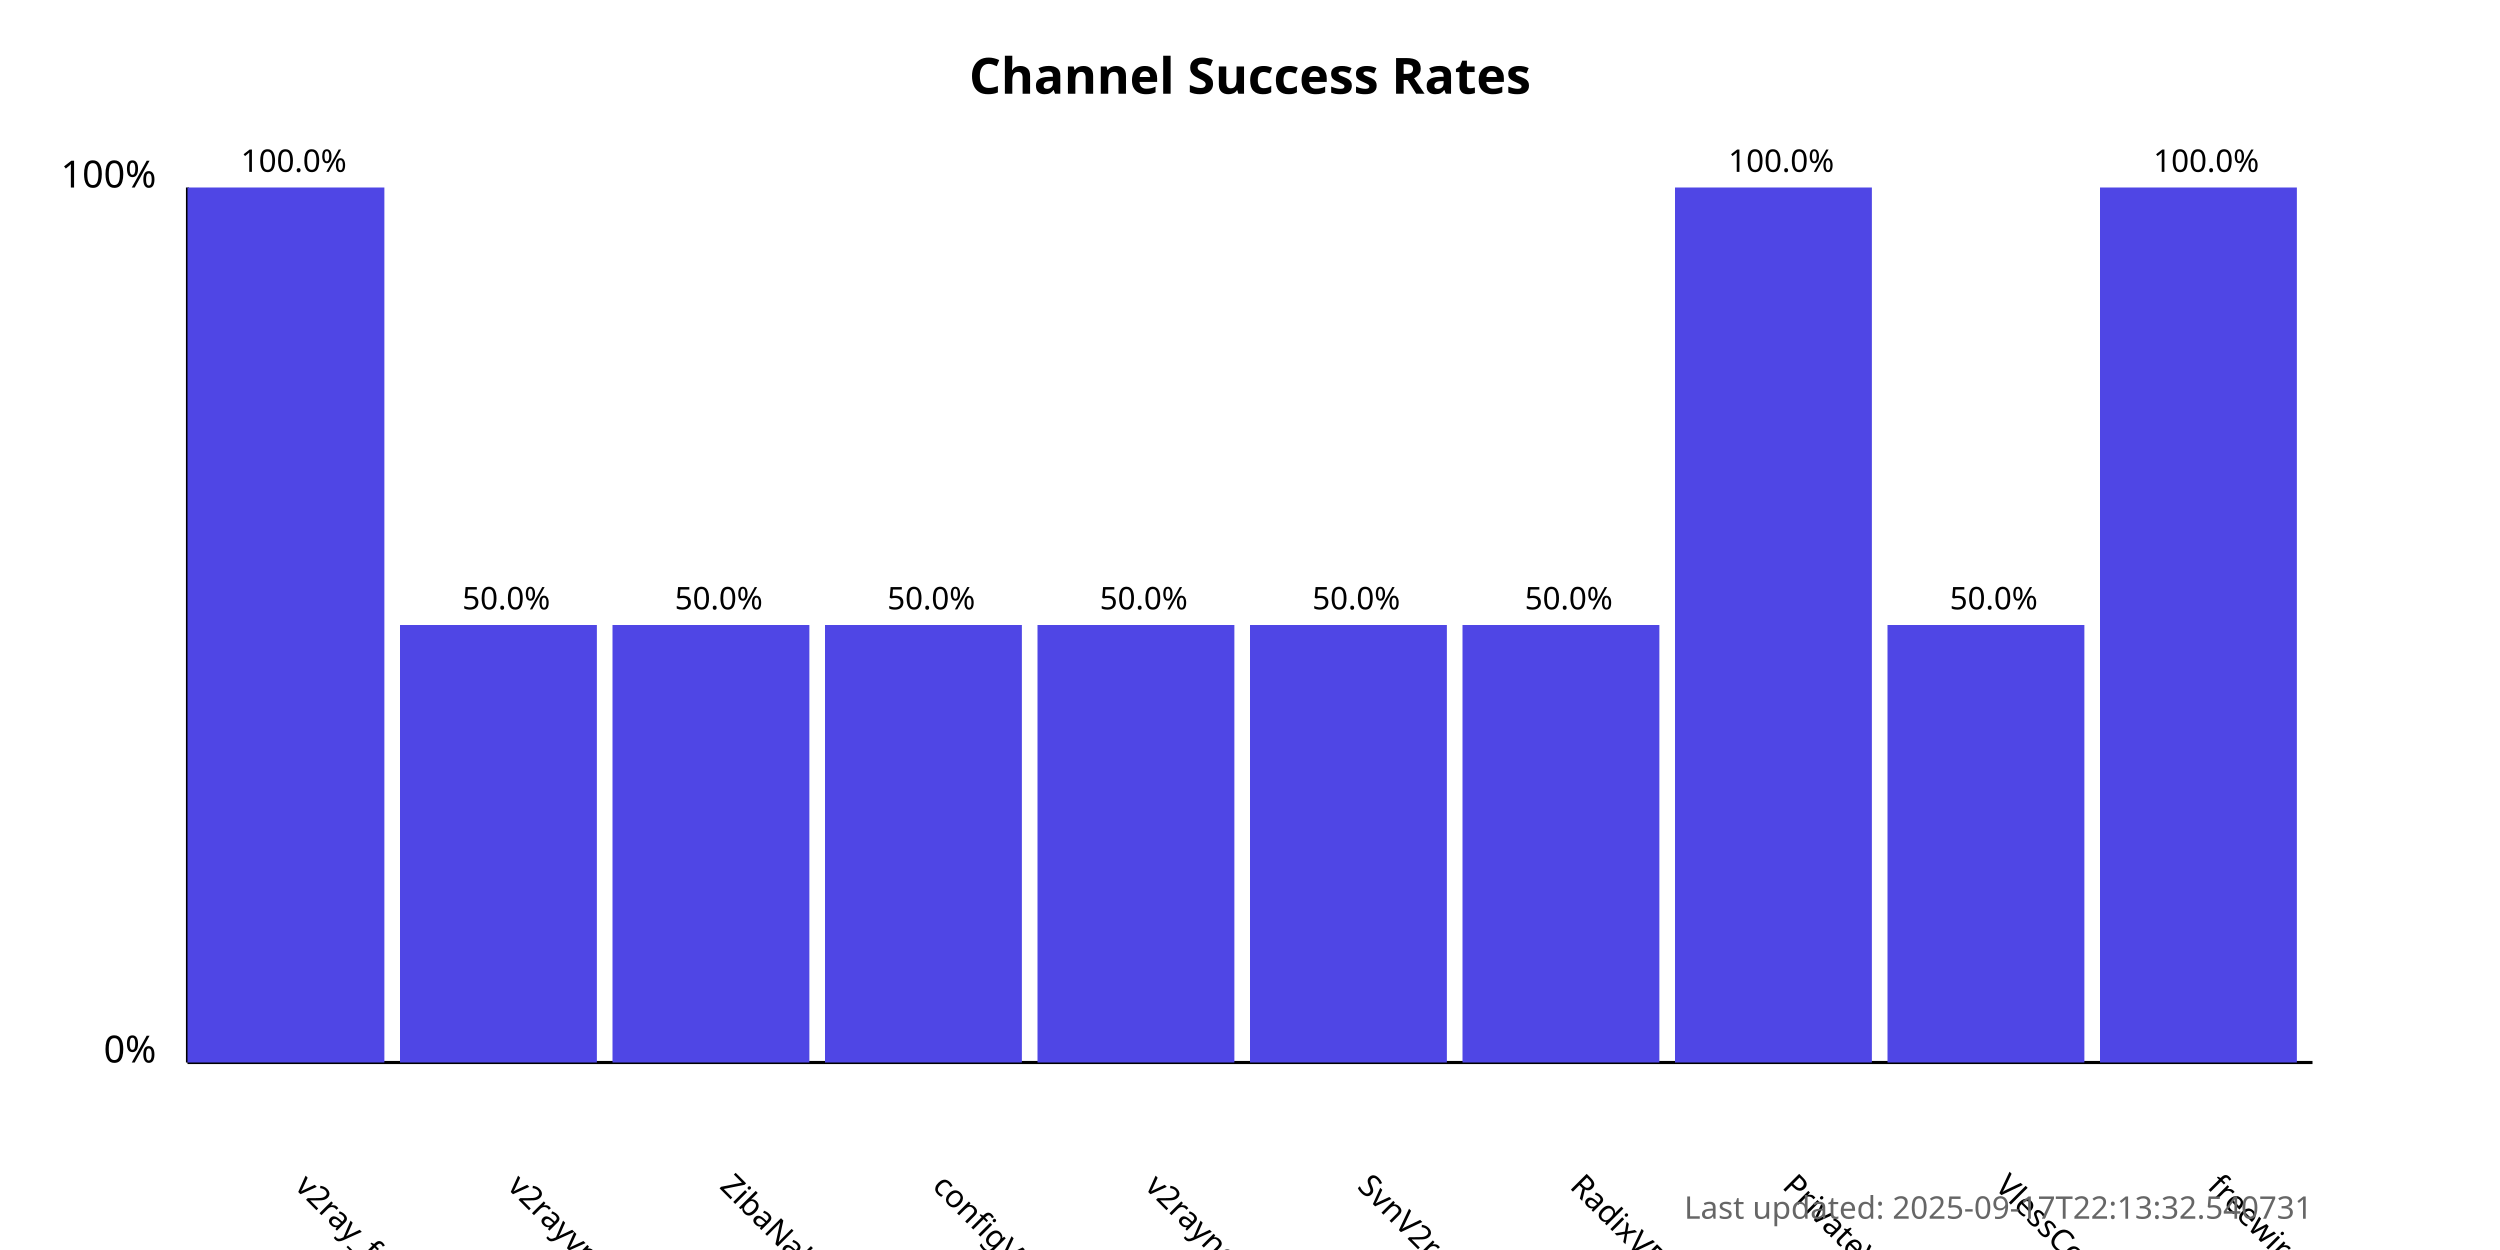
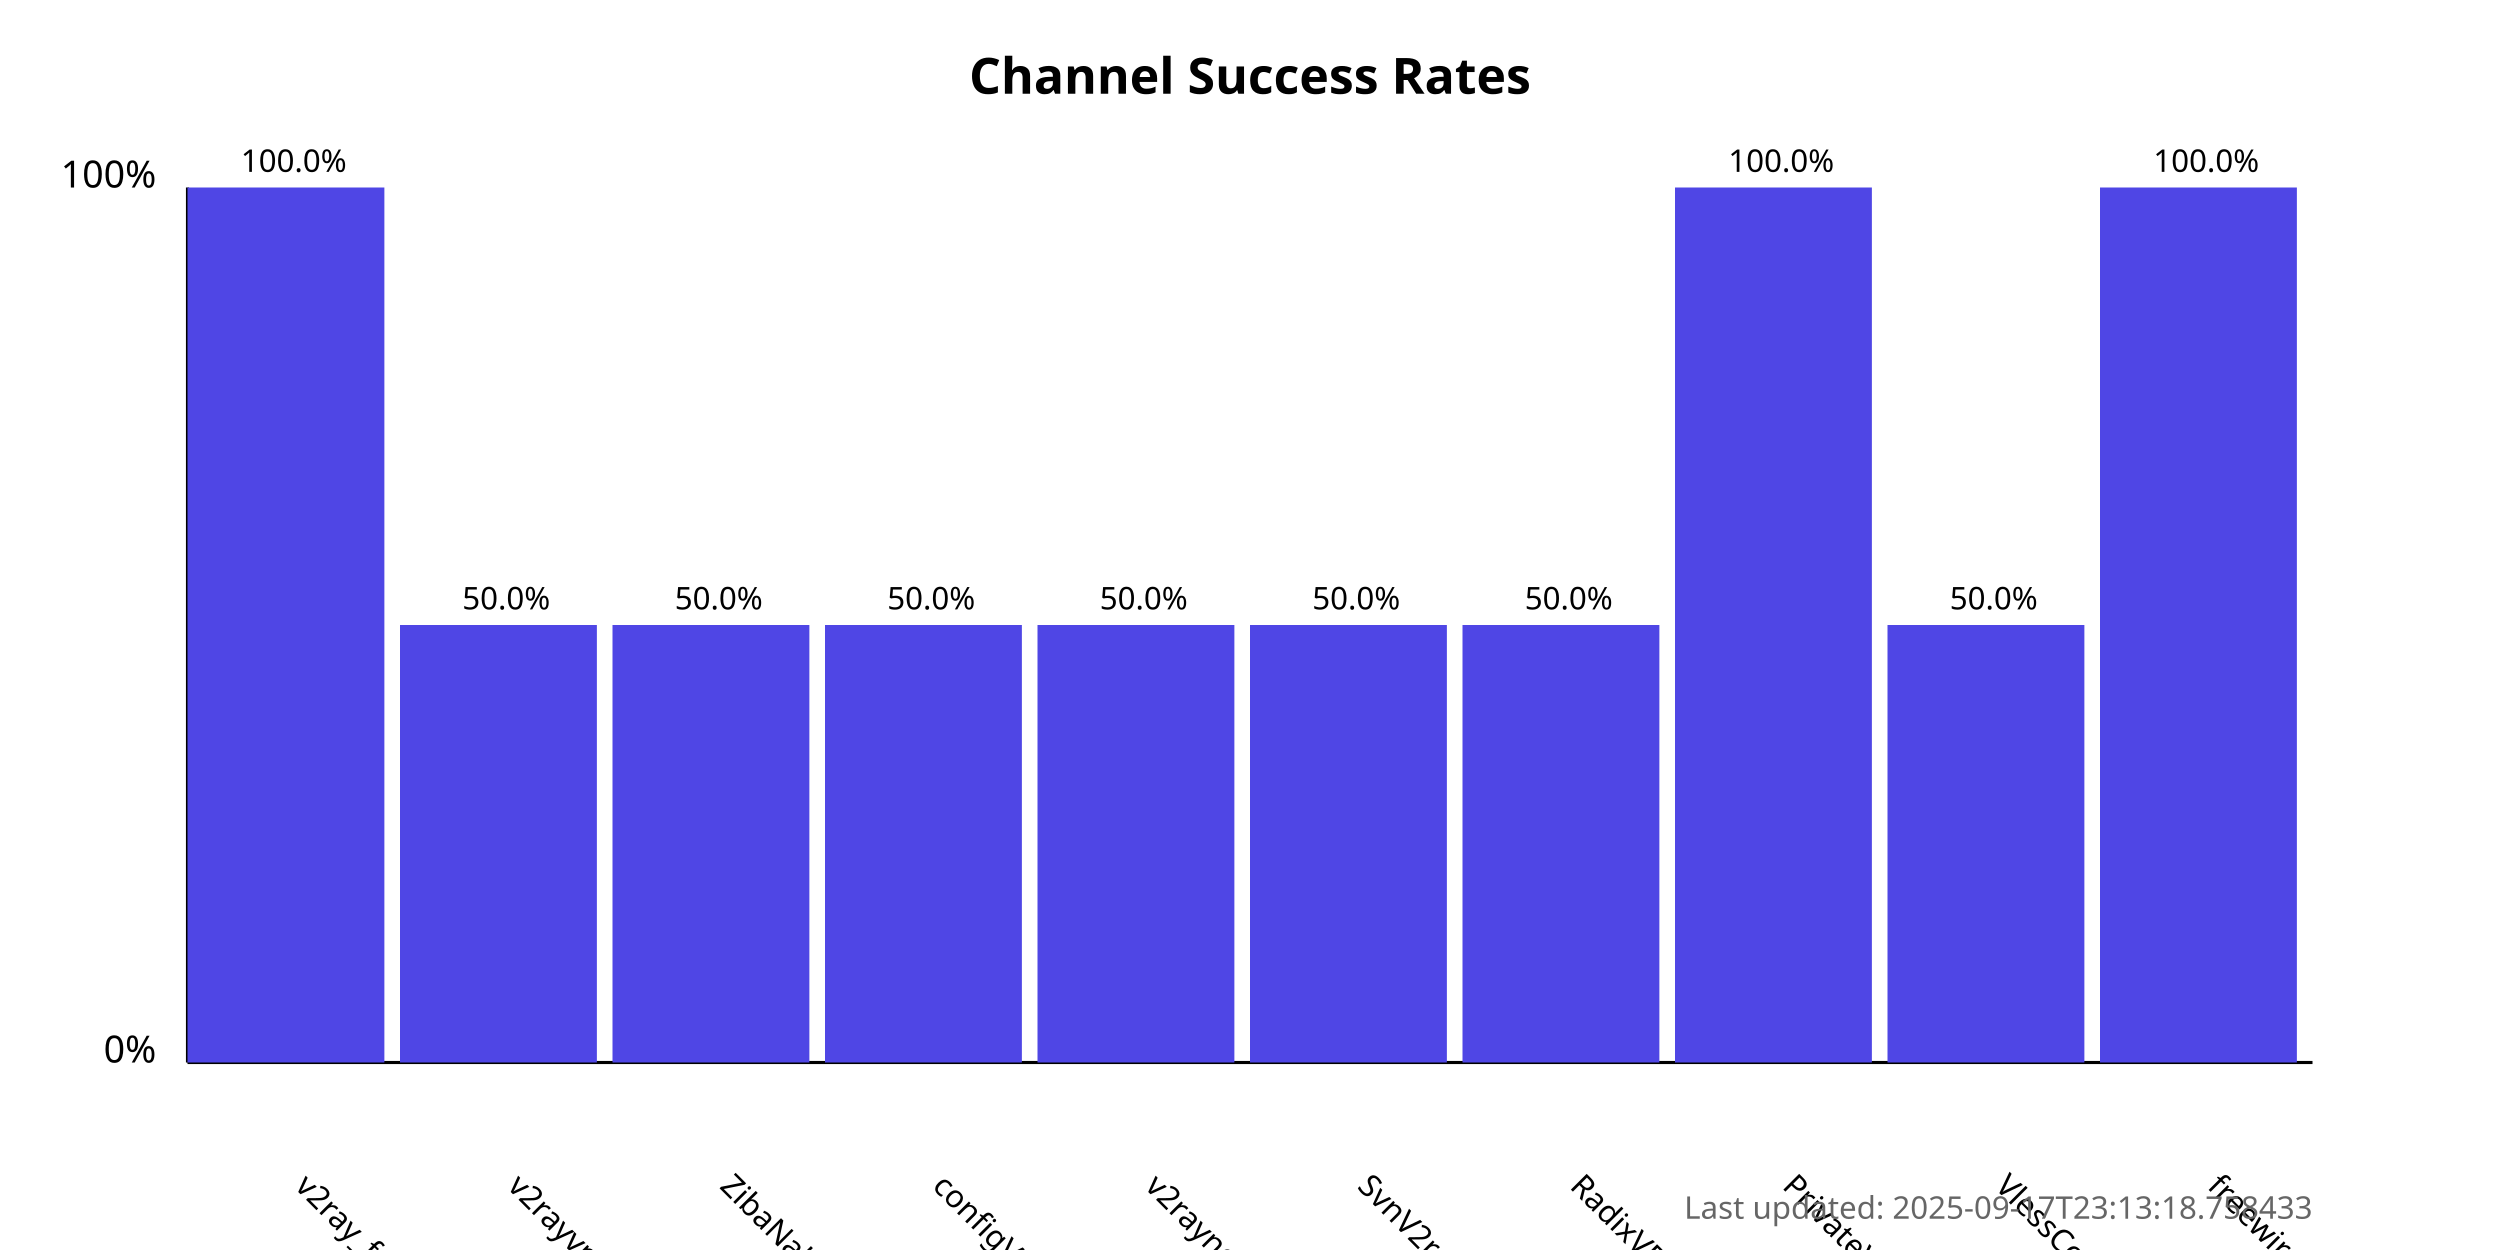
<svg xmlns="http://www.w3.org/2000/svg" width="800" height="400">
  <style>
            .chart-title { font: bold 16px sans-serif; }
            .axis-label { font: 12px sans-serif; }
            .tick-label { font: 10px sans-serif; }
            .bar { fill: #4f46e5; }
            .bar:hover { fill: #6366f1; }
            .timestamp { font: 10px sans-serif; fill: #666; }
        </style>
  <text x="400.0" y="30" text-anchor="middle" class="chart-title">
            Channel Success Rates
        </text>
  <line x1="60" y1="340" x2="60" y2="60" stroke="black" stroke-width="1" />
  <line x1="60" y1="340" x2="740" y2="340" stroke="black" stroke-width="1" />
  <text x="50" y="340" text-anchor="end" class="axis-label">0%</text>
  <text x="50" y="60" text-anchor="end" class="axis-label">100%</text>
  <g>
    <rect x="60" y="60.0" width="63.0" height="280.0" class="bar" />
    <text x="94.0" y="380" transform="rotate(45, 94.0, 380)" text-anchor="start" class="tick-label">
                v2ray_free_conf
            </text>
    <text x="94.0" y="55.0" text-anchor="middle" class="tick-label">
                100.0%
            </text>
  </g>
  <g>
    <rect x="128.0" y="200.0" width="63.0" height="140.0" class="bar" />
    <text x="162.0" y="380" transform="rotate(45, 162.0, 380)" text-anchor="start" class="tick-label">
                v2rayvpno
            </text>
    <text x="162.0" y="195.0" text-anchor="middle" class="tick-label">
                50.0%
            </text>
  </g>
  <g>
    <rect x="196.0" y="200.0" width="63.0" height="140.0" class="bar" />
    <text x="230.0" y="380" transform="rotate(45, 230.0, 380)" text-anchor="start" class="tick-label">
                ZibaNabz
            </text>
    <text x="230.0" y="195.0" text-anchor="middle" class="tick-label">
                50.0%
            </text>
  </g>
  <g>
    <rect x="264.0" y="200.0" width="63.0" height="140.0" class="bar" />
    <text x="298.0" y="380" transform="rotate(45, 298.0, 380)" text-anchor="start" class="tick-label">
                configV2rayForFree
            </text>
    <text x="298.0" y="195.0" text-anchor="middle" class="tick-label">
                50.0%
            </text>
  </g>
  <g>
    <rect x="332.0" y="200.0" width="63.0" height="140.0" class="bar" />
    <text x="366.0" y="380" transform="rotate(45, 366.0, 380)" text-anchor="start" class="tick-label">
                v2rayngvpn
            </text>
    <text x="366.0" y="195.0" text-anchor="middle" class="tick-label">
                50.0%
            </text>
  </g>
  <g>
    <rect x="400.0" y="200.0" width="63.0" height="140.0" class="bar" />
    <text x="434.0" y="380" transform="rotate(45, 434.0, 380)" text-anchor="start" class="tick-label">
                SvnV2ray
            </text>
    <text x="434.0" y="195.0" text-anchor="middle" class="tick-label">
                50.0%
            </text>
  </g>
  <g>
    <rect x="468.0" y="200.0" width="63.0" height="140.0" class="bar" />
    <text x="502.0" y="380" transform="rotate(45, 502.0, 380)" text-anchor="start" class="tick-label">
                RadixVPN
            </text>
    <text x="502.0" y="195.0" text-anchor="middle" class="tick-label">
                50.0%
            </text>
  </g>
  <g>
    <rect x="536.0" y="60.0" width="63.0" height="280.0" class="bar" />
    <text x="570.0" y="380" transform="rotate(45, 570.0, 380)" text-anchor="start" class="tick-label">
                PrivateVPNs
            </text>
    <text x="570.0" y="55.0" text-anchor="middle" class="tick-label">
                100.0%
            </text>
  </g>
  <g>
    <rect x="604.0" y="200.0" width="63.0" height="140.0" class="bar" />
    <text x="638.0" y="380" transform="rotate(45, 638.0, 380)" text-anchor="start" class="tick-label">
                VlessConfig
            </text>
    <text x="638.0" y="195.0" text-anchor="middle" class="tick-label">
                50.0%
            </text>
  </g>
  <g>
    <rect x="672.0" y="60.0" width="63.0" height="280.0" class="bar" />
    <text x="706.0" y="380" transform="rotate(45, 706.0, 380)" text-anchor="start" class="tick-label">
                freewireguard
            </text>
    <text x="706.0" y="55.0" text-anchor="middle" class="tick-label">
                100.0%
            </text>
  </g>
  <text x="740" y="390" text-anchor="end" class="timestamp">
-             Last updated: 2025-09-17T22:13:32.540731
+             Last updated: 2025-09-17T23:13:18.758433
        </text>
</svg>
